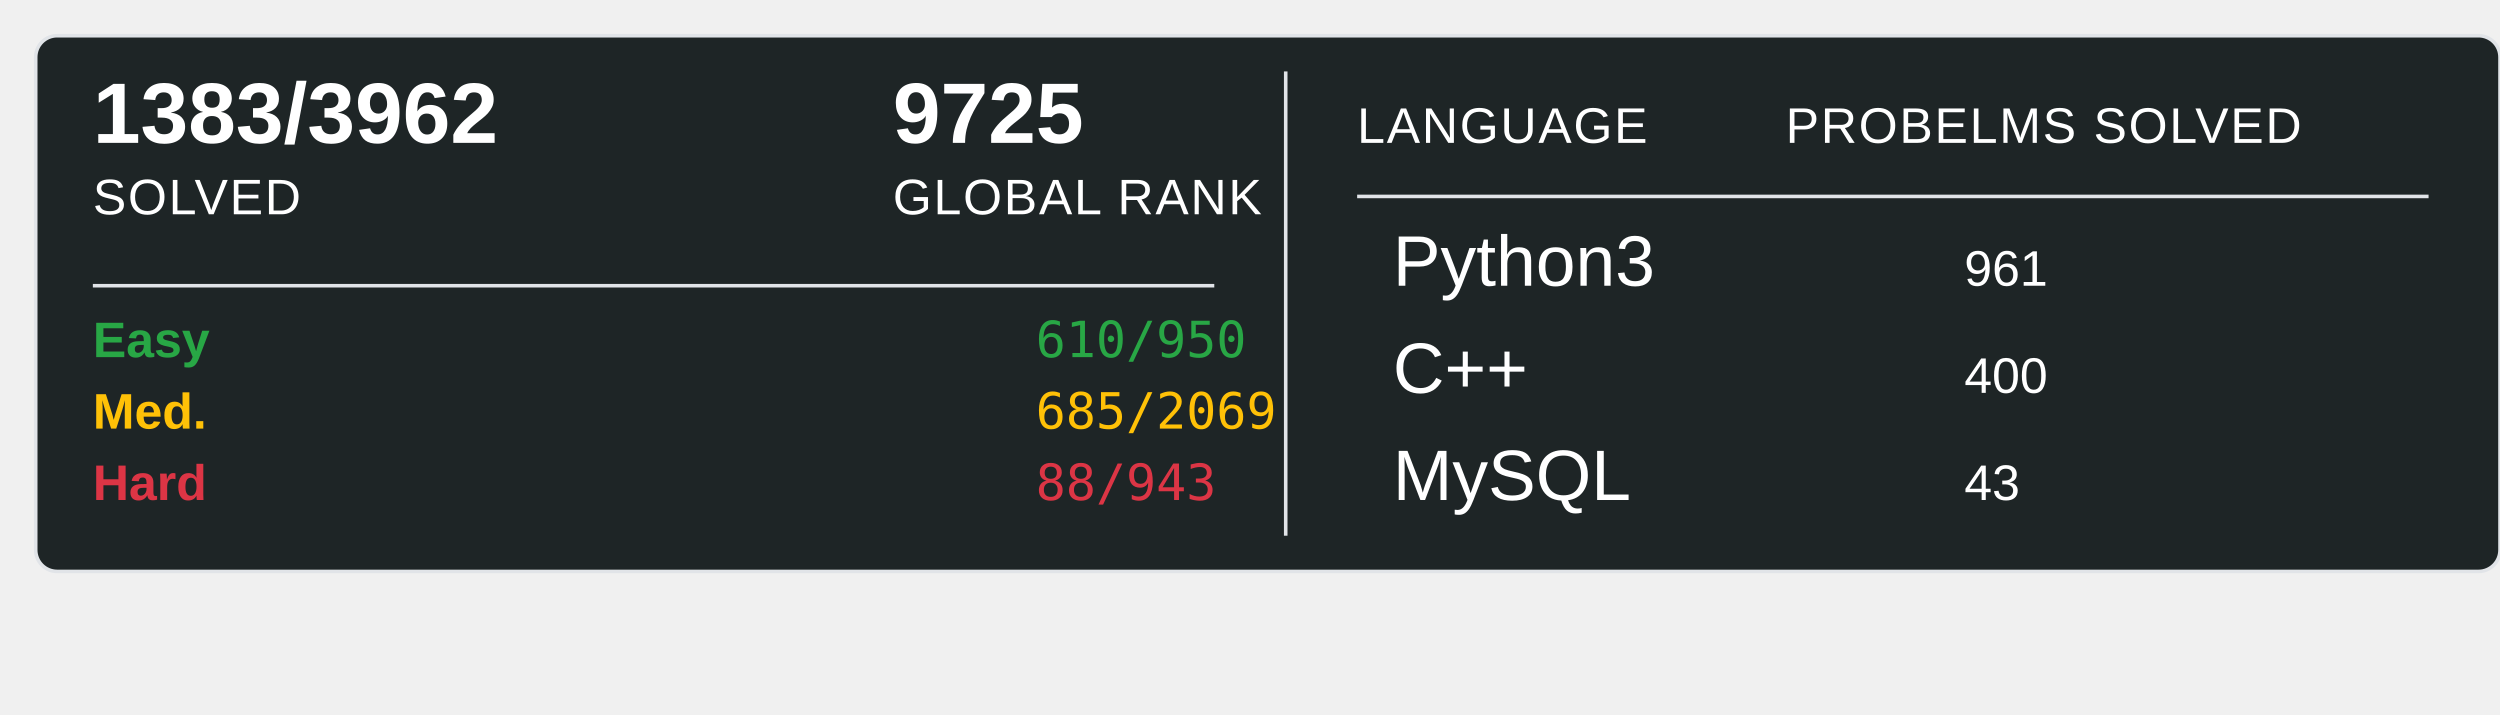
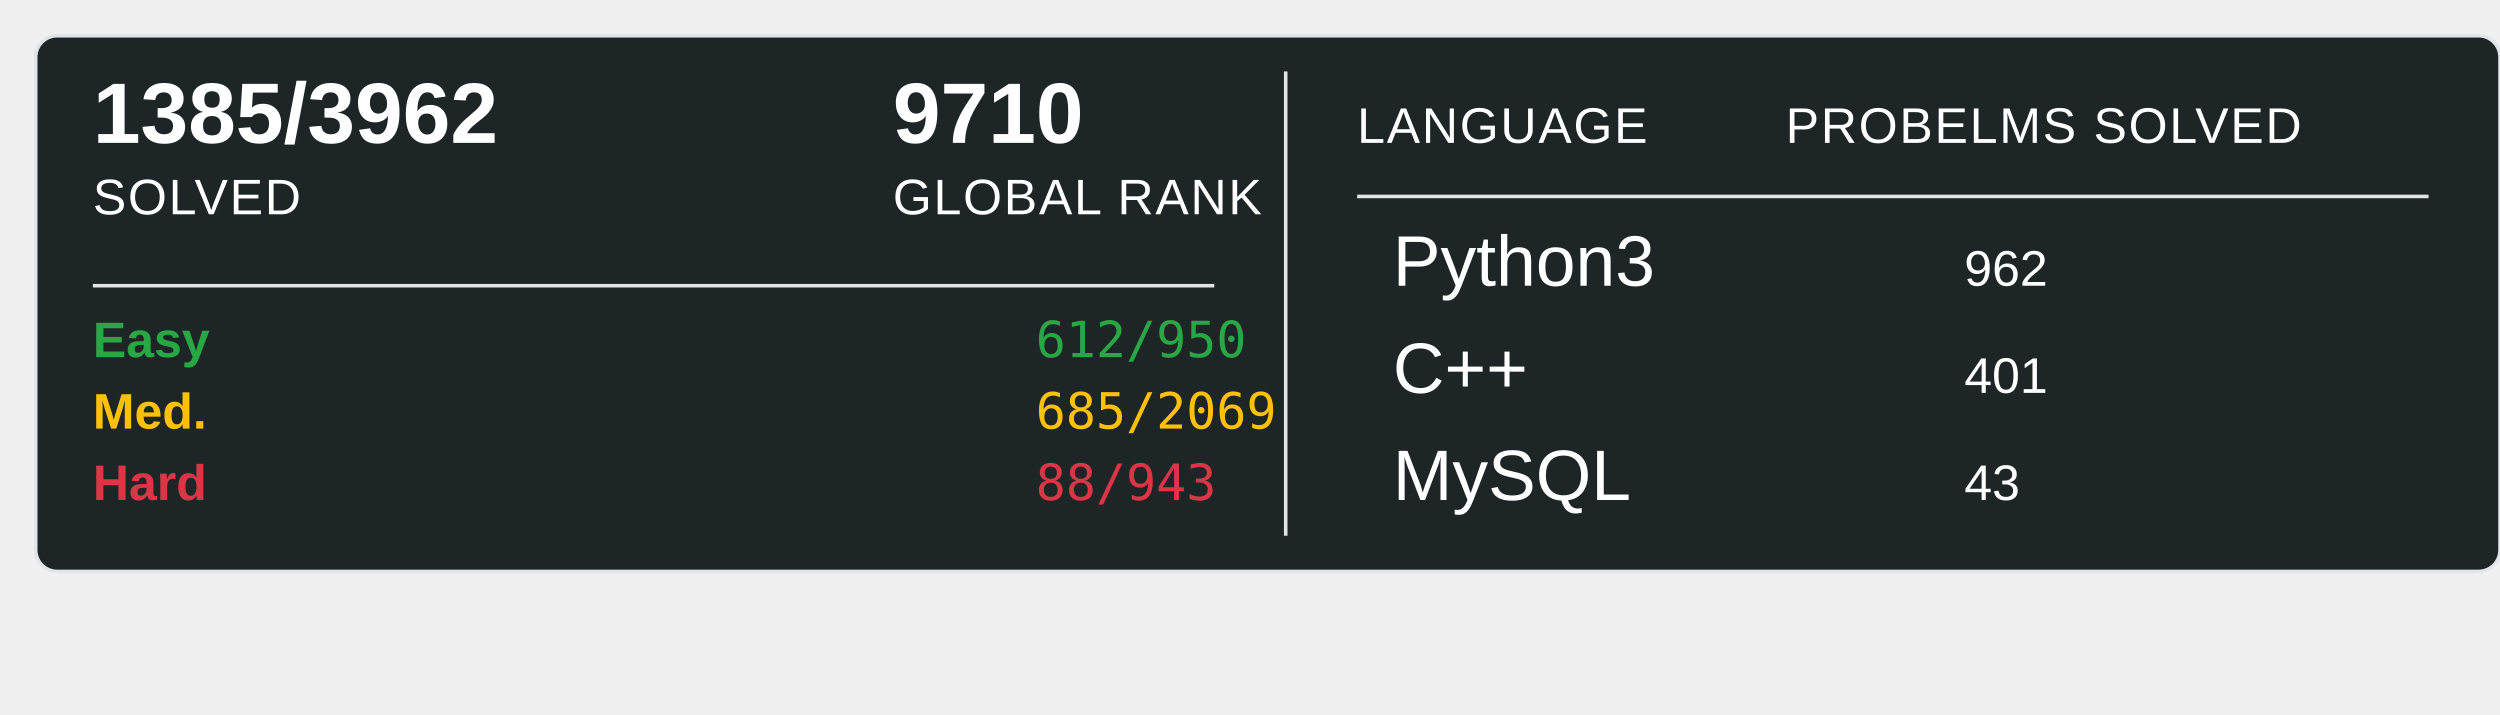
<svg xmlns="http://www.w3.org/2000/svg" width="700" height="200">
  <rect x="10" y="10" width="690" height="150" rx="6" ry="6" fill="#1E2526" stroke="#e1e4e8" stroke-width="1" />
-   <text x="26" y="40" font-family="Arial, sans-serif" font-size="24" font-weight="600" fill="#ffffff">1383/3962</text>
+   <text x="26" y="40" font-family="Arial, sans-serif" font-size="24" font-weight="600" fill="#ffffff">1385/3962</text>
  <text x="26" y="60" font-family="Arial, sans-serif" font-size="14" fill="#ffffff" text-transform="uppercase" letter-spacing="0.5">SOLVED</text>
-   <text x="250" y="40" font-family="Arial, sans-serif" font-size="24" font-weight="600" fill="#ffffff">9725</text>
+   <text x="250" y="40" font-family="Arial, sans-serif" font-size="24" font-weight="600" fill="#ffffff">9710</text>
  <text x="250" y="60" font-family="Arial, sans-serif" font-size="14" fill="#ffffff" text-transform="uppercase" letter-spacing="0.5">GLOBAL RANK</text>
  <line x1="26" y1="80" x2="340" y2="80" stroke="#e1e4e8" stroke-width="1" />
  <text x="26" y="100" font-family="Arial, sans-serif" font-size="14" font-weight="600" fill="#28a745">Easy</text>
-   <text x="290" y="100" font-family="monospace" font-size="14" fill="#28a745">610/950</text>
+   <text x="290" y="100" font-family="monospace" font-size="14" fill="#28a745">612/950</text>
  <text x="26" y="120" font-family="Arial, sans-serif" font-size="14" font-weight="600" fill="#ffc107">Med.</text>
  <text x="290" y="120" font-family="monospace" font-size="14" fill="#ffc107">685/2069</text>
  <text x="26" y="140" font-family="Arial, sans-serif" font-size="14" font-weight="600" fill="#dc3545">Hard</text>
  <text x="290" y="140" font-family="monospace" font-size="14" fill="#dc3545">88/943</text>
  <line x1="360" y1="20" x2="360" y2="150" stroke="#e1e4e8" stroke-width="1" />
  <text x="380" y="40" font-family="Arial, sans-serif" font-size="14" fill="#ffffff" text-transform="uppercase" letter-spacing="0.5">LANGUAGE</text>
  <line x1="380" y1="55" x2="680" y2="55" stroke="#e1e4e8" stroke-width="1" />
  <text x="500" y="40" font-family="Arial, sans-serif" font-size="14" fill="#ffffff" text-transform="uppercase" letter-spacing="0.5">PROBELMS SOLVED</text>
  <text x="390" y="80" font-family="Arial, sans-serif" font-size="20" fill="#ffffff">Python3</text>
-   <text x="550" y="80" font-family="Arial, sans-serif" font-size="14" fill="#ffffff">961</text>
+   <text x="550" y="80" font-family="Arial, sans-serif" font-size="14" fill="#ffffff">962</text>
  <text x="390" y="110" font-family="Arial, sans-serif" font-size="20" fill="#ffffff">C++</text>
-   <text x="550" y="110" font-family="Arial, sans-serif" font-size="14" fill="#ffffff">400</text>
+   <text x="550" y="110" font-family="Arial, sans-serif" font-size="14" fill="#ffffff">401</text>
  <text x="390" y="140" font-family="Arial, sans-serif" font-size="20" fill="#ffffff">MySQL</text>
  <text x="550" y="140" font-family="Arial, sans-serif" font-size="14" fill="#ffffff">43</text>
</svg>
